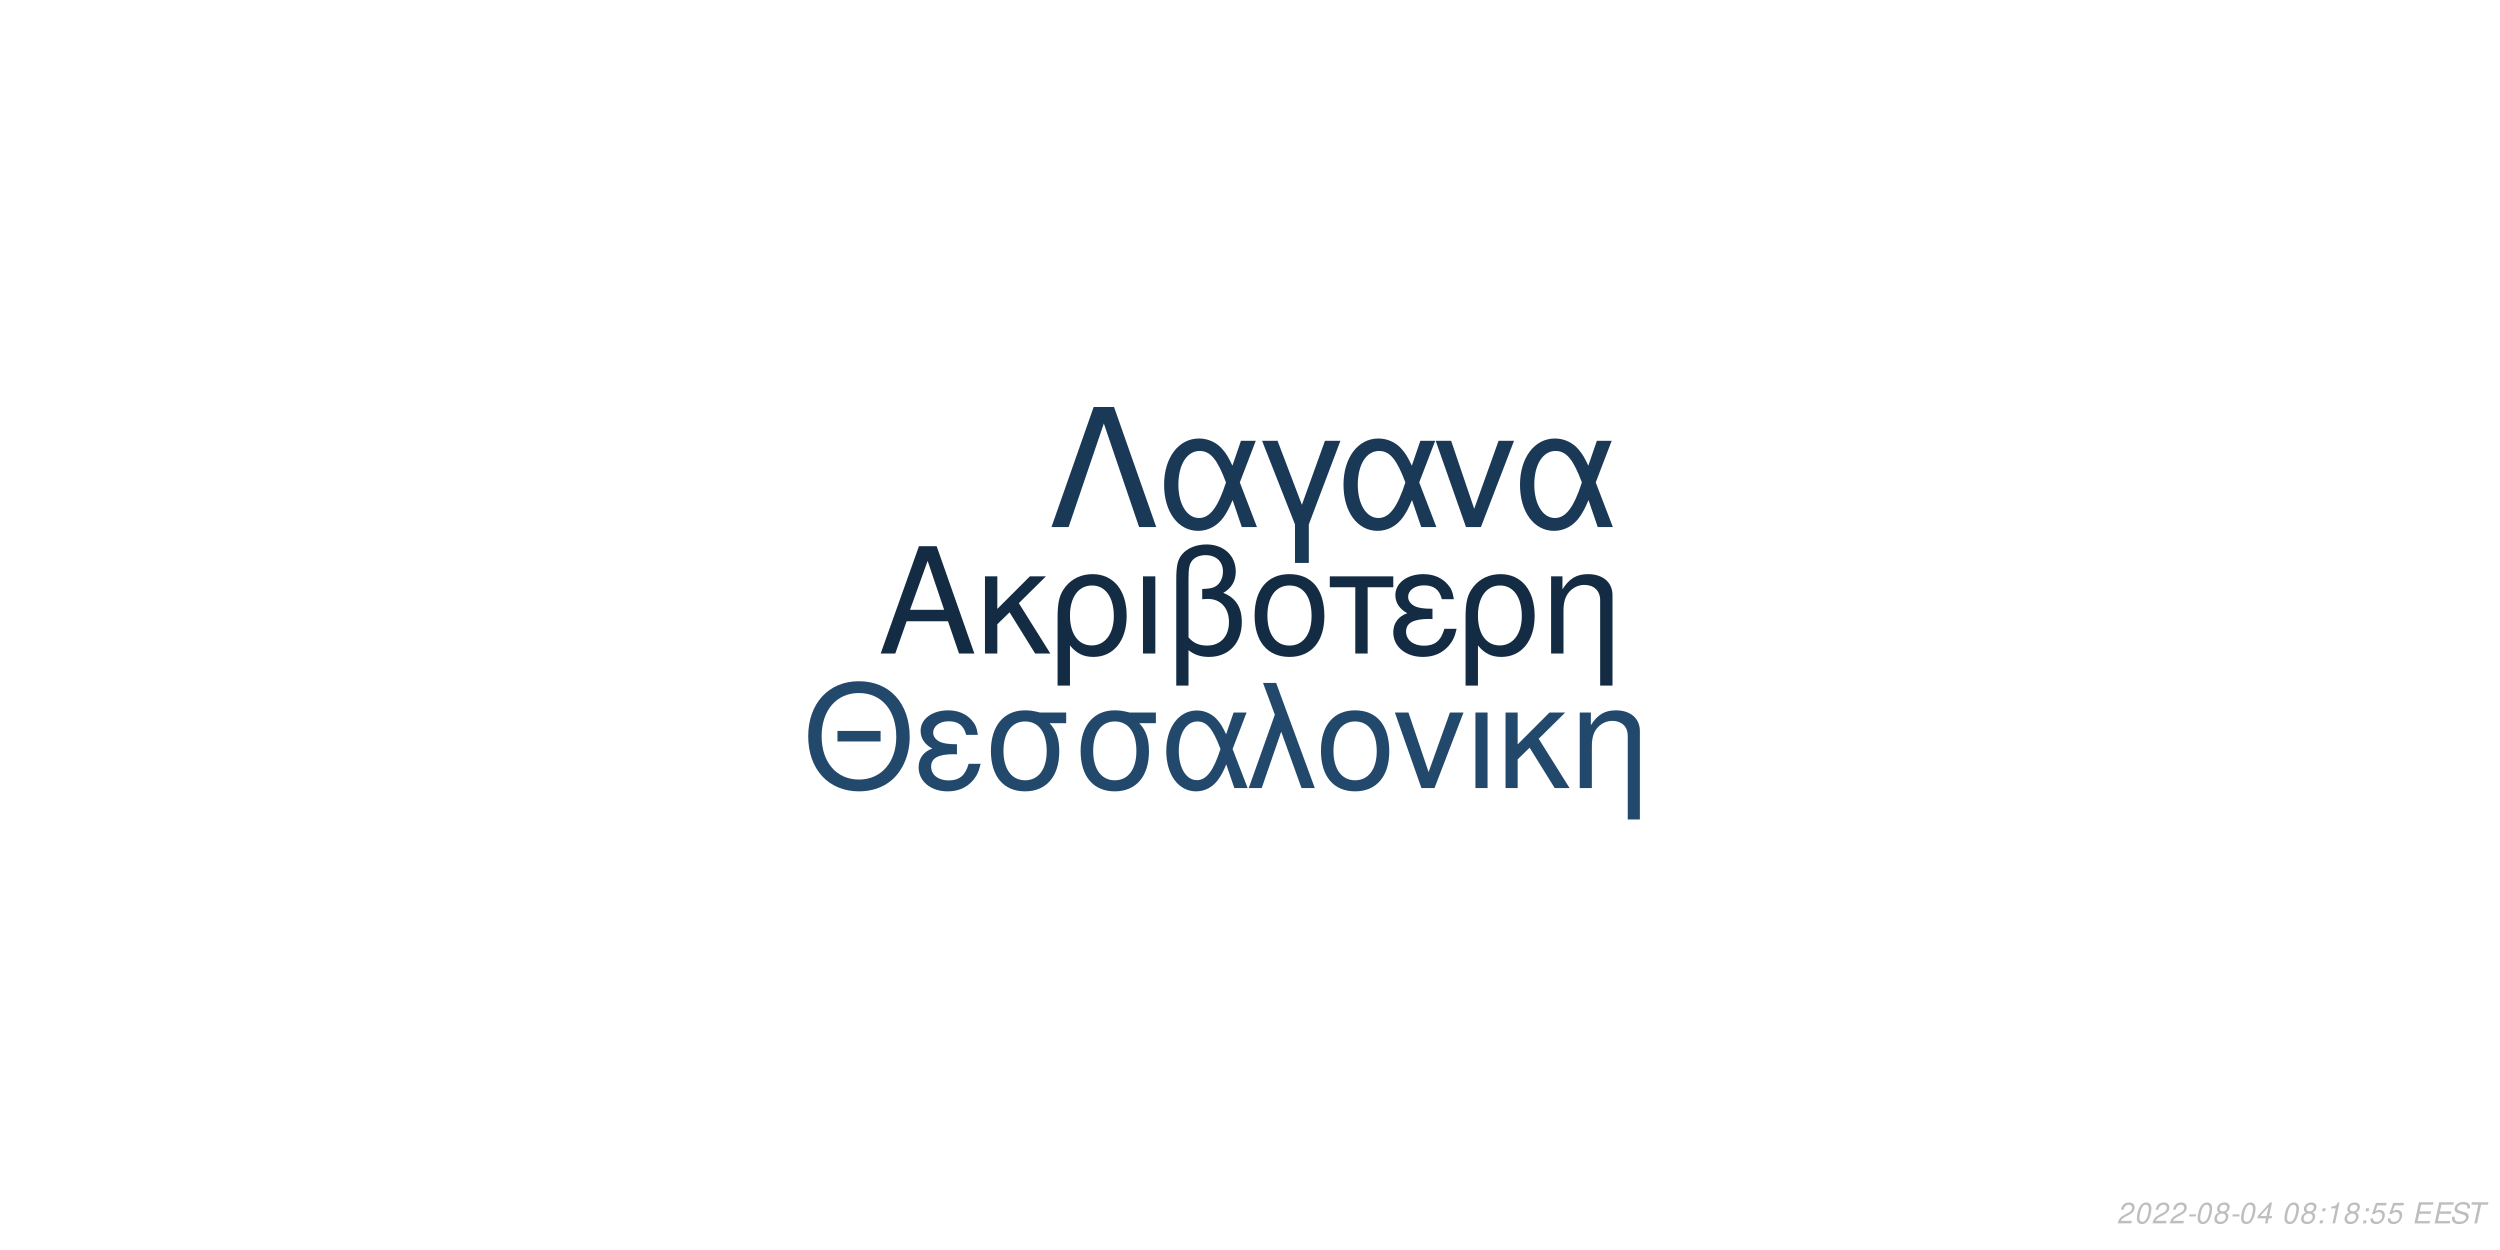
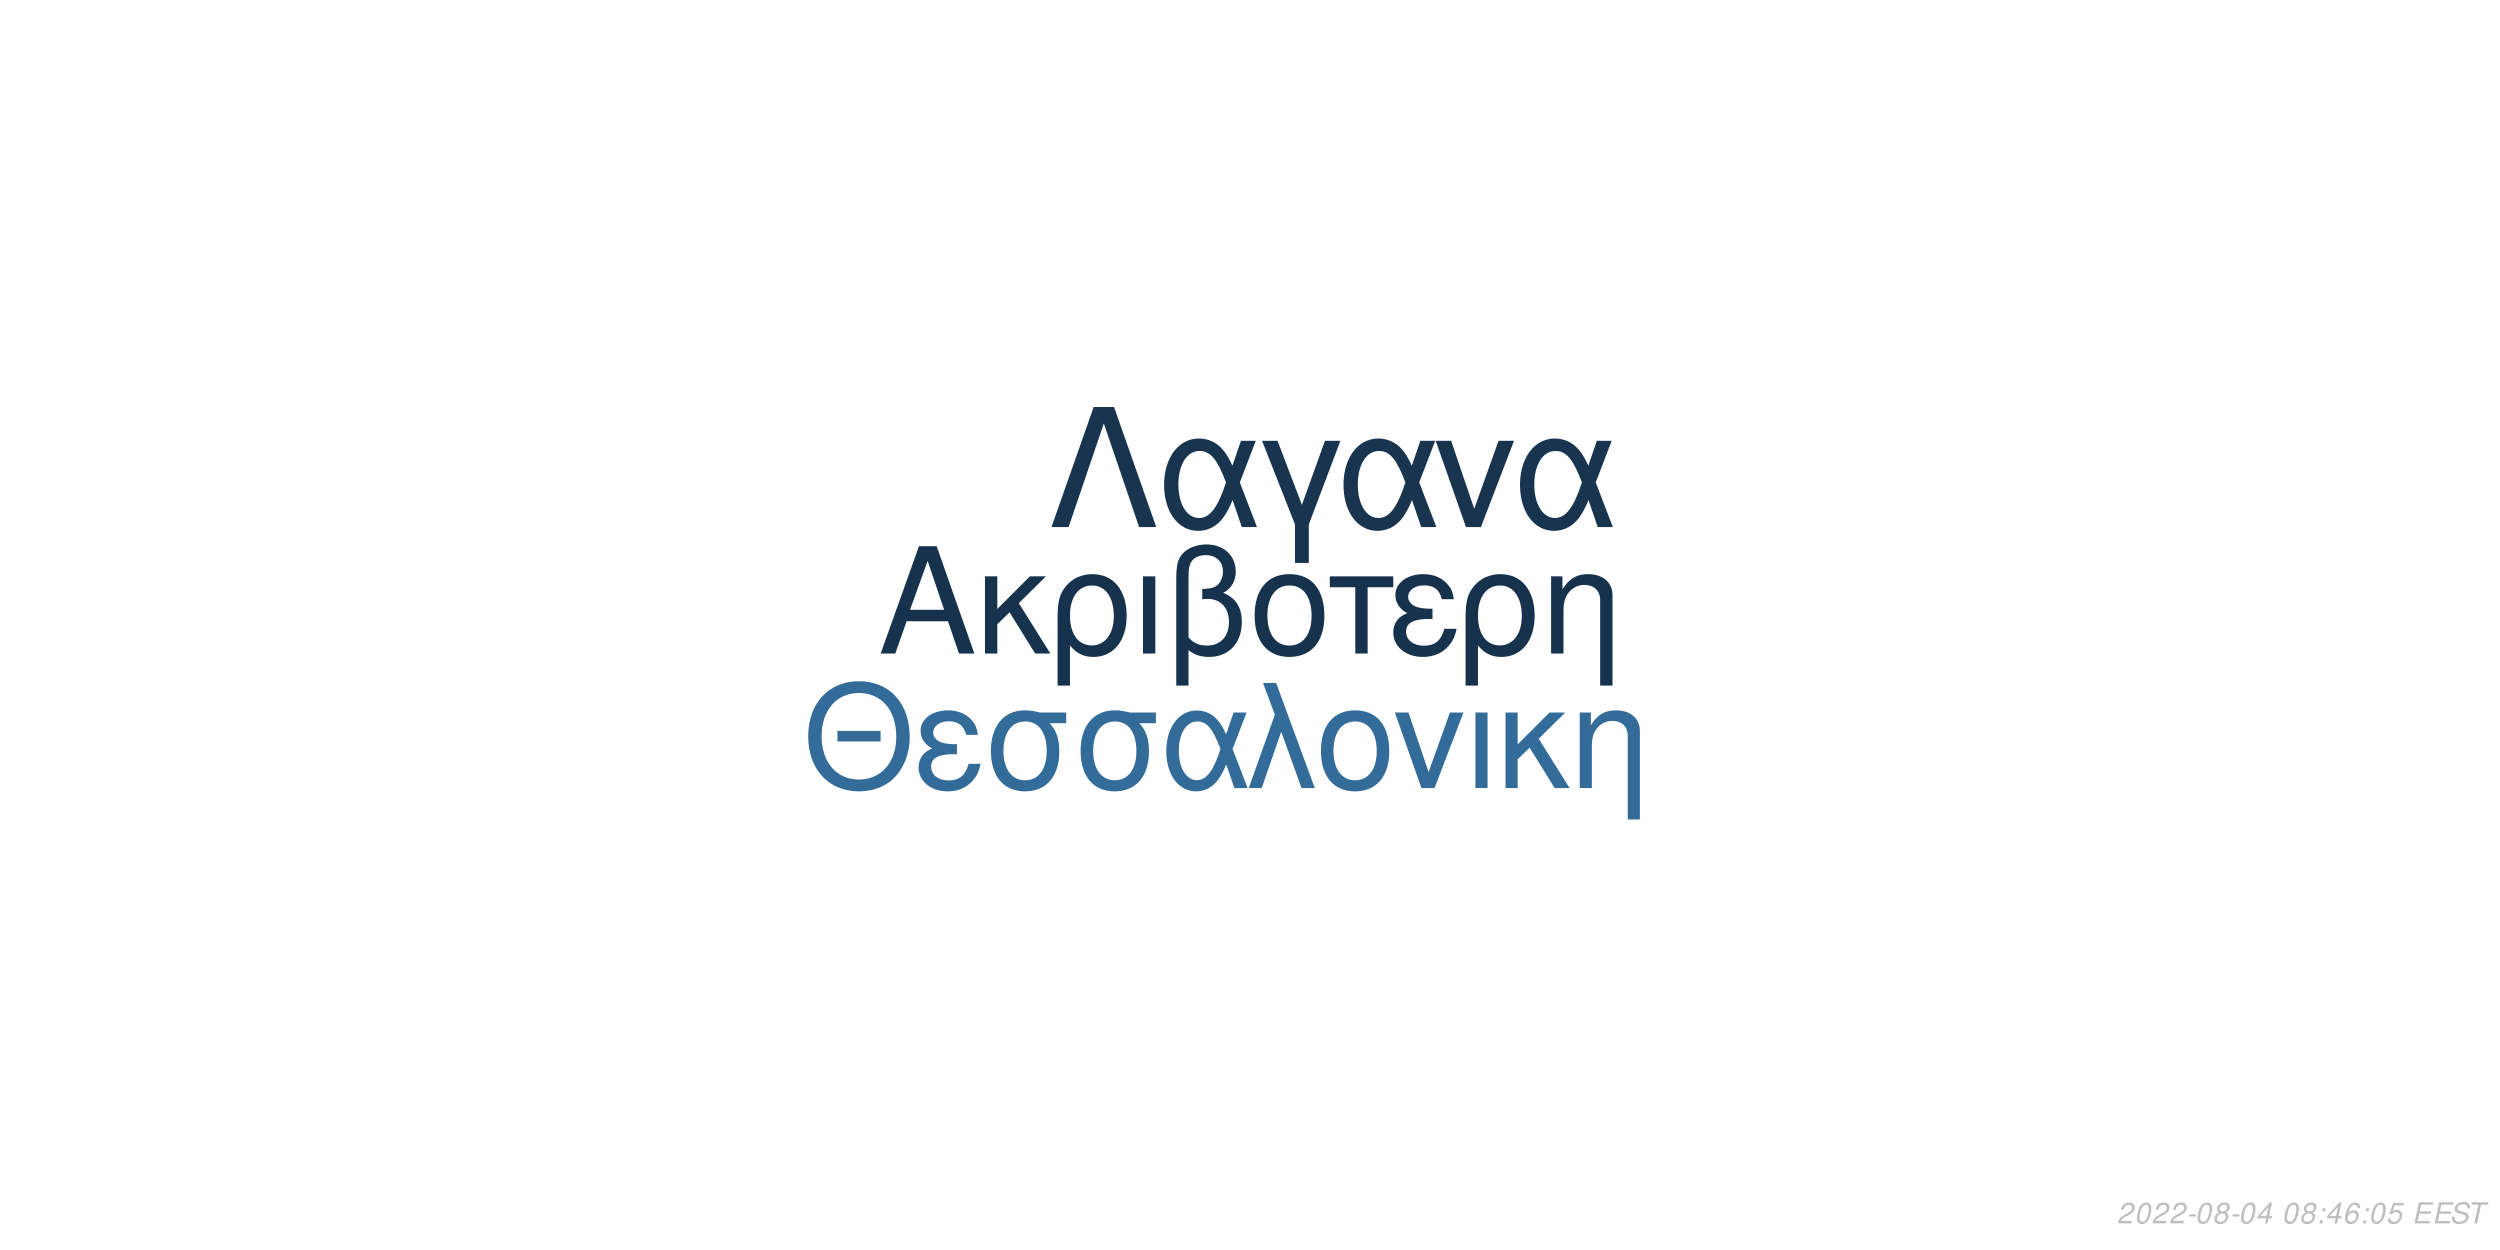
<svg xmlns="http://www.w3.org/2000/svg" xmlns:xlink="http://www.w3.org/1999/xlink" width="864pt" height="432pt" viewBox="0 0 864 432" version="1.1">
  <defs>
    <g>
      <symbol overflow="visible" id="glyph0-0">
        <path style="stroke:none;" d="" />
      </symbol>
      <symbol overflow="visible" id="glyph0-1">
        <path style="stroke:none;" d="M 24.125 -11.141 L 27.938 0 L 33.234 0 L 20.203 -37.094 L 14.094 -37.094 L 0.859 0 L 5.906 0 L 9.828 -11.141 Z M 22.797 -15.109 L 11 -15.109 L 17.094 -32.016 Z M 22.797 -15.109 " />
      </symbol>
      <symbol overflow="visible" id="glyph0-2">
        <path style="stroke:none;" d="M 7.172 -15.422 L 7.172 -26.672 L 2.906 -26.672 L 2.906 0 L 7.172 0 L 7.172 -10.125 L 11.406 -14.25 L 20.25 0 L 25.5 0 L 14.609 -17.406 L 23.969 -26.672 L 18.422 -26.672 Z M 7.172 -15.422 " />
      </symbol>
      <symbol overflow="visible" id="glyph0-3">
        <path style="stroke:none;" d="M 3 11.094 L 7.281 11.094 L 7.281 -2.797 C 9.516 -0.047 11.953 1.172 15.375 1.172 C 22.344 1.172 26.875 -4.422 26.875 -13.031 C 26.875 -21.891 22.297 -27.438 15.062 -27.438 C 11.297 -27.438 7.984 -25.906 5.797 -23.156 C 3.672 -20.516 3 -17.969 3 -12.359 Z M 14.906 -23.516 C 19.547 -23.516 22.438 -19.438 22.438 -12.922 C 22.438 -6.812 19.391 -2.797 14.812 -2.797 C 10.172 -2.797 7.281 -6.766 7.281 -13.125 C 7.281 -19.484 10.234 -23.516 14.906 -23.516 Z M 14.906 -23.516 " />
      </symbol>
      <symbol overflow="visible" id="glyph0-4">
        <path style="stroke:none;" d="M 3.516 0 L 7.781 0 L 7.781 -26.672 L 3.516 -26.672 Z M 3.516 0 " />
      </symbol>
      <symbol overflow="visible" id="glyph0-5">
        <path style="stroke:none;" d="M 4.016 11.094 L 8.25 11.094 L 8.25 -1.172 C 10.172 0.406 12.422 1.172 15.312 1.172 C 22.188 1.172 26.672 -3.609 26.672 -10.891 C 26.672 -15.984 24.578 -19.234 20.25 -20.969 C 23.109 -22.547 24.578 -25.031 24.578 -28.344 C 24.578 -33.844 20.406 -37.703 14.453 -37.703 C 10.938 -37.703 7.734 -36.391 6 -34.25 C 4.484 -32.422 4.016 -30.328 4.016 -25.391 Z M 8.25 -25.656 C 8.25 -29.359 8.5 -30.844 9.469 -32.062 C 10.375 -33.281 12.156 -34 14.094 -34 C 17.812 -34 20.156 -31.812 20.156 -28.297 C 20.156 -25.953 18.984 -23.812 17.297 -23.047 C 16.281 -22.547 15.469 -22.438 12.984 -22.297 L 12.984 -18.781 C 13.734 -18.828 14.344 -18.875 14.969 -18.875 C 19.344 -18.875 22.234 -15.719 22.234 -10.891 C 22.234 -5.906 19.281 -2.75 14.656 -2.75 C 11.953 -2.75 9.922 -3.609 8.25 -5.594 Z M 8.25 -25.656 " />
      </symbol>
      <symbol overflow="visible" id="glyph0-6">
        <path style="stroke:none;" d="M 14.094 -27.438 C 6.562 -27.438 2.094 -22.094 2.094 -13.125 C 2.094 -4.125 6.562 1.172 14.141 1.172 C 21.672 1.172 26.203 -4.172 26.203 -12.922 C 26.203 -22.188 21.828 -27.438 14.094 -27.438 Z M 14.141 -23.516 C 18.938 -23.516 21.781 -19.594 21.781 -12.984 C 21.781 -6.672 18.828 -2.75 14.141 -2.75 C 9.422 -2.75 6.516 -6.672 6.516 -13.125 C 6.516 -19.594 9.422 -23.516 14.141 -23.516 Z M 14.141 -23.516 " />
      </symbol>
      <symbol overflow="visible" id="glyph0-7">
        <path style="stroke:none;" d="M 7.891 0 L 12.156 0 L 12.156 -22.906 L 21.016 -22.906 L 21.016 -26.672 L -0.922 -26.672 L -0.922 -22.906 L 7.891 -22.906 Z M 7.891 0 " />
      </symbol>
      <symbol overflow="visible" id="glyph0-8">
        <path style="stroke:none;" d="M 14.562 -15.469 C 11.344 -15.469 9.562 -15.781 8.297 -16.438 C 6.922 -17.203 6.156 -18.328 6.156 -19.547 C 6.156 -21.891 8.453 -23.562 11.656 -23.562 C 15.062 -23.562 16.953 -22.094 17.812 -18.781 L 21.938 -18.781 C 21.578 -21.266 21.062 -22.5 19.797 -23.922 C 17.812 -26.203 14.906 -27.438 11.453 -27.438 C 5.797 -27.438 1.734 -24.375 1.734 -20.203 C 1.734 -17.609 3.156 -15.375 5.859 -13.938 C 2.797 -12.875 1.016 -10.484 1.016 -7.328 C 1.016 -2.391 5.297 1.172 11.25 1.172 C 14.969 1.172 17.906 -0.109 20.156 -2.641 C 21.578 -4.328 22.297 -5.797 22.906 -8.547 L 18.672 -8.547 C 17.5 -4.422 15.422 -2.703 11.609 -2.703 C 7.938 -2.703 5.438 -4.688 5.438 -7.578 C 5.438 -10.578 7.938 -11.953 13.484 -11.953 C 13.641 -11.953 14.094 -11.953 14.562 -11.906 Z M 14.562 -15.469 " />
      </symbol>
      <symbol overflow="visible" id="glyph0-9">
        <path style="stroke:none;" d="M 3.562 -26.672 L 3.562 0 L 7.844 0 L 7.844 -14.703 C 7.844 -17.906 8.5 -19.891 10.031 -21.531 C 11.406 -22.953 13.188 -23.719 15.062 -23.719 C 18.375 -23.719 20.516 -21.672 20.516 -18.469 L 20.516 11.094 L 24.781 11.094 L 24.781 -20.156 C 24.781 -24.578 21.469 -27.438 16.328 -27.438 C 12.359 -27.438 9.828 -25.906 7.484 -22.188 L 7.484 -26.672 Z M 3.562 -26.672 " />
      </symbol>
      <symbol overflow="visible" id="glyph1-0">
        <path style="stroke:none;" d="" />
      </symbol>
      <symbol overflow="visible" id="glyph1-1">
        <path style="stroke:none;" d="M 26.859 -19.734 L 11.953 -19.734 L 11.953 -16.094 L 26.859 -16.094 Z M 19.328 -36.922 C 8.922 -36.922 1.844 -29.25 1.844 -17.891 C 1.844 -6.484 8.875 1.141 19.391 1.141 C 23.812 1.141 27.703 -0.203 30.641 -2.688 C 34.578 -6.031 36.922 -11.656 36.922 -17.594 C 36.922 -29.297 30 -36.922 19.328 -36.922 Z M 19.328 -32.844 C 27.203 -32.844 32.281 -26.906 32.281 -17.688 C 32.281 -8.922 27.062 -2.938 19.391 -2.938 C 11.609 -2.938 6.484 -8.922 6.484 -17.891 C 6.484 -26.859 11.609 -32.844 19.328 -32.844 Z M 19.328 -32.844 " />
      </symbol>
      <symbol overflow="visible" id="glyph1-2">
        <path style="stroke:none;" d="M 14.25 -15.141 C 11.109 -15.141 9.375 -15.453 8.125 -16.094 C 6.781 -16.844 6.031 -17.938 6.031 -19.141 C 6.031 -21.422 8.266 -23.078 11.406 -23.078 C 14.75 -23.078 16.594 -21.625 17.438 -18.391 L 21.469 -18.391 C 21.125 -20.828 20.625 -22.031 19.391 -23.422 C 17.438 -25.656 14.594 -26.859 11.219 -26.859 C 5.688 -26.859 1.688 -23.875 1.688 -19.781 C 1.688 -17.234 3.094 -15.047 5.734 -13.656 C 2.734 -12.609 1 -10.266 1 -7.172 C 1 -2.344 5.188 1.141 11.016 1.141 C 14.656 1.141 17.547 -0.094 19.734 -2.594 C 21.125 -4.234 21.828 -5.688 22.422 -8.375 L 18.281 -8.375 C 17.141 -4.328 15.094 -2.641 11.359 -2.641 C 7.766 -2.641 5.328 -4.578 5.328 -7.422 C 5.328 -10.359 7.766 -11.703 13.203 -11.703 C 13.359 -11.703 13.797 -11.703 14.25 -11.656 Z M 14.25 -15.141 " />
      </symbol>
      <symbol overflow="visible" id="glyph1-3">
        <path style="stroke:none;" d="M 29 -26.109 L 19.938 -26.109 C 17.594 -26.703 16.438 -26.859 14.703 -26.859 C 7.469 -26.859 2.984 -21.469 2.984 -12.859 C 2.984 -4.031 7.375 1.141 14.797 1.141 C 22.172 1.141 26.609 -4.078 26.609 -12.656 C 26.609 -17.047 25.656 -19.828 23.266 -22.422 L 29 -22.422 Z M 14.797 -23.016 C 19.531 -23.016 22.266 -19.234 22.266 -12.75 C 22.266 -6.531 19.438 -2.688 14.797 -2.688 C 10.172 -2.688 7.328 -6.531 7.328 -12.859 C 7.328 -19.188 10.172 -23.016 14.797 -23.016 Z M 14.797 -23.016 " />
      </symbol>
      <symbol overflow="visible" id="glyph1-4">
        <path style="stroke:none;" d="M 29.344 -26.109 L 24.859 -26.109 L 22.266 -18.578 C 21.125 -21.031 20.484 -22.125 19.328 -23.469 C 17.547 -25.609 14.906 -26.812 12.156 -26.812 C 5.984 -26.812 1.594 -20.984 1.594 -12.812 C 1.594 -4.578 5.828 1.141 11.906 1.141 C 14.953 1.141 17.734 -0.344 19.625 -3.047 C 20.672 -4.531 21.281 -5.688 22.328 -8.172 L 25.109 0 L 29.703 0 L 24.516 -13.5 Z M 20.328 -13.5 C 17.891 -5.922 15.453 -2.734 12.156 -2.734 C 8.516 -2.734 5.922 -6.922 5.922 -12.812 C 5.922 -18.938 8.516 -23.016 12.359 -23.016 C 15.594 -23.016 17.688 -20.531 20.328 -13.5 Z M 20.328 -13.5 " />
      </symbol>
      <symbol overflow="visible" id="glyph1-5">
        <path style="stroke:none;" d="M 1.094 0 L 5.578 0 L 12.312 -19.484 L 19.328 0 L 23.922 0 L 10.562 -36.328 L 6.031 -36.328 L 10.109 -25.359 Z M 1.094 0 " />
      </symbol>
      <symbol overflow="visible" id="glyph1-6">
        <path style="stroke:none;" d="M 13.797 -26.859 C 6.422 -26.859 2.047 -21.625 2.047 -12.859 C 2.047 -4.031 6.422 1.141 13.859 1.141 C 21.234 1.141 25.656 -4.078 25.656 -12.656 C 25.656 -21.719 21.375 -26.859 13.797 -26.859 Z M 13.859 -23.016 C 18.531 -23.016 21.328 -19.188 21.328 -12.703 C 21.328 -6.531 18.438 -2.688 13.859 -2.688 C 9.219 -2.688 6.375 -6.531 6.375 -12.859 C 6.375 -19.188 9.219 -23.016 13.859 -23.016 Z M 13.859 -23.016 " />
      </symbol>
      <symbol overflow="visible" id="glyph1-7">
        <path style="stroke:none;" d="M 14.297 0 L 24.312 -26.109 L 19.625 -26.109 L 12.25 -5.531 L 5.281 -26.109 L 0.594 -26.109 L 9.766 0 Z M 14.297 0 " />
      </symbol>
      <symbol overflow="visible" id="glyph1-8">
        <path style="stroke:none;" d="M 3.438 0 L 7.625 0 L 7.625 -26.109 L 3.438 -26.109 Z M 3.438 0 " />
      </symbol>
      <symbol overflow="visible" id="glyph1-9">
        <path style="stroke:none;" d="M 7.031 -15.094 L 7.031 -26.109 L 2.844 -26.109 L 2.844 0 L 7.031 0 L 7.031 -9.922 L 11.156 -13.953 L 19.828 0 L 24.969 0 L 14.297 -17.047 L 23.469 -26.109 L 18.031 -26.109 Z M 7.031 -15.094 " />
      </symbol>
      <symbol overflow="visible" id="glyph1-10">
        <path style="stroke:none;" d="M 3.484 -26.109 L 3.484 0 L 7.672 0 L 7.672 -14.406 C 7.672 -17.547 8.328 -19.484 9.812 -21.078 C 11.156 -22.469 12.906 -23.219 14.75 -23.219 C 17.984 -23.219 20.078 -21.234 20.078 -18.094 L 20.078 10.859 L 24.266 10.859 L 24.266 -19.734 C 24.266 -24.062 21.031 -26.859 16 -26.859 C 12.109 -26.859 9.609 -25.359 7.328 -21.719 L 7.328 -26.109 Z M 3.484 -26.109 " />
      </symbol>
      <symbol overflow="visible" id="glyph2-0">
        <path style="stroke:none;" d="" />
      </symbol>
      <symbol overflow="visible" id="glyph2-1">
        <path style="stroke:none;" d="M 22.531 -41.484 L 15.484 -41.484 L 0.906 0 L 6.828 0 L 19 -35.797 L 31.188 0 L 37.109 0 Z M 22.531 -41.484 " />
      </symbol>
      <symbol overflow="visible" id="glyph2-2">
        <path style="stroke:none;" d="M 33.516 -29.812 L 28.391 -29.812 L 25.438 -21.219 C 24.125 -24.016 23.391 -25.266 22.078 -26.797 C 20.031 -29.25 17.016 -30.609 13.891 -30.609 C 6.828 -30.609 1.828 -23.953 1.828 -14.625 C 1.828 -5.234 6.656 1.312 13.594 1.312 C 17.078 1.312 20.266 -0.391 22.422 -3.469 C 23.609 -5.172 24.297 -6.484 25.5 -9.328 L 28.688 0 L 33.922 0 L 28 -15.422 Z M 23.219 -15.422 C 20.422 -6.766 17.641 -3.125 13.891 -3.125 C 9.734 -3.125 6.766 -7.906 6.766 -14.625 C 6.766 -21.625 9.734 -26.297 14.109 -26.297 C 17.812 -26.297 20.203 -23.453 23.219 -15.422 Z M 23.219 -15.422 " />
      </symbol>
      <symbol overflow="visible" id="glyph2-3">
        <path style="stroke:none;" d="M 12.062 12.406 L 16.844 12.406 L 16.844 -0.906 L 27.766 -29.812 L 22.422 -29.812 L 14.453 -7.688 L 6.031 -29.812 L 0.688 -29.812 L 12.062 -0.906 Z M 12.062 12.406 " />
      </symbol>
      <symbol overflow="visible" id="glyph2-4">
        <path style="stroke:none;" d="M 16.328 0 L 27.766 -29.812 L 22.422 -29.812 L 14 -6.312 L 6.031 -29.812 L 0.688 -29.812 L 11.156 0 Z M 16.328 0 " />
      </symbol>
      <symbol overflow="visible" id="glyph3-0">
        <path style="stroke:none;" d="" />
      </symbol>
      <symbol overflow="visible" id="glyph3-1">
        <path style="stroke:none;" d="M 5.234 -0.875 L 1.469 -0.875 C 1.641 -1.375 2.203 -1.891 3.109 -2.344 L 4.234 -2.938 C 5.562 -3.625 6.219 -4.469 6.219 -5.484 C 6.219 -5.938 6.062 -6.359 5.797 -6.656 C 5.469 -7.047 4.984 -7.234 4.312 -7.234 C 2.766 -7.234 1.891 -6.453 1.484 -4.734 L 2.375 -4.734 C 2.484 -5.188 2.609 -5.484 2.797 -5.75 C 3.094 -6.203 3.609 -6.453 4.188 -6.453 C 4.891 -6.453 5.344 -6.031 5.344 -5.375 C 5.344 -4.703 4.859 -4.094 4.016 -3.656 L 2.984 -3.125 C 1.234 -2.188 0.797 -1.656 0.344 -0.016 L 5.047 -0.016 Z M 5.234 -0.875 " />
      </symbol>
      <symbol overflow="visible" id="glyph3-2">
        <path style="stroke:none;" d="M 4.203 -7.234 C 3.375 -7.234 2.688 -6.812 2.125 -5.984 C 1.484 -5.047 0.984 -3.188 0.984 -1.734 C 0.984 -1.109 1.172 -0.562 1.484 -0.266 C 1.797 0.047 2.281 0.234 2.766 0.234 C 3.625 0.234 4.281 -0.156 4.859 -1.016 C 5.516 -1.953 6 -3.797 6 -5.266 C 6 -6.5 5.328 -7.234 4.203 -7.234 Z M 4.094 -6.453 C 4.734 -6.453 5.125 -5.984 5.125 -5.156 C 5.125 -4.203 4.781 -2.625 4.406 -1.812 C 3.984 -0.938 3.516 -0.547 2.875 -0.547 C 2.25 -0.547 1.875 -1.031 1.875 -1.828 C 1.875 -2.797 2.203 -4.344 2.594 -5.203 C 2.984 -6.047 3.453 -6.453 4.094 -6.453 Z M 4.094 -6.453 " />
      </symbol>
      <symbol overflow="visible" id="glyph3-3">
        <path style="stroke:none;" d="M 3.516 -3.125 L 1.125 -3.125 L 0.969 -2.406 L 3.359 -2.406 Z M 3.516 -3.125 " />
      </symbol>
      <symbol overflow="visible" id="glyph3-4">
        <path style="stroke:none;" d="M 4.766 -3.797 C 5.078 -3.969 5.234 -4.078 5.438 -4.234 C 5.812 -4.594 6.062 -5.172 6.062 -5.734 C 6.062 -6.625 5.344 -7.234 4.266 -7.234 C 2.812 -7.234 1.703 -6.219 1.703 -4.875 C 1.703 -4.406 1.875 -4.125 2.359 -3.812 C 1.297 -3.312 0.75 -2.516 0.75 -1.469 C 0.75 -0.438 1.547 0.234 2.812 0.234 C 3.656 0.234 4.359 -0.094 4.938 -0.734 C 5.359 -1.234 5.609 -1.859 5.609 -2.438 C 5.609 -3.047 5.312 -3.516 4.766 -3.797 Z M 4.109 -6.453 C 4.797 -6.453 5.188 -6.125 5.188 -5.578 C 5.188 -5.266 5.062 -4.922 4.859 -4.672 C 4.562 -4.312 4.188 -4.156 3.656 -4.156 C 2.984 -4.156 2.594 -4.453 2.594 -4.984 C 2.594 -5.859 3.203 -6.453 4.109 -6.453 Z M 3.453 -3.406 C 4.234 -3.406 4.734 -2.984 4.734 -2.312 C 4.734 -1.312 3.922 -0.547 2.875 -0.547 C 2.125 -0.547 1.625 -0.969 1.625 -1.625 C 1.625 -2.609 2.438 -3.406 3.453 -3.406 Z M 3.453 -3.406 " />
      </symbol>
      <symbol overflow="visible" id="glyph3-5">
        <path style="stroke:none;" d="M 3.625 -1.75 L 3.266 0 L 4.141 0 L 4.516 -1.75 L 5.562 -1.75 L 5.734 -2.531 L 4.688 -2.531 L 5.688 -7.234 L 5.016 -7.234 L 0.844 -2.672 L 0.641 -1.75 Z M 3.797 -2.531 L 1.594 -2.531 L 4.469 -5.703 Z M 3.797 -2.531 " />
      </symbol>
      <symbol overflow="visible" id="glyph3-6">
        <path style="stroke:none;" d="" />
      </symbol>
      <symbol overflow="visible" id="glyph3-7">
        <path style="stroke:none;" d="M 2.359 -1.031 L 1.312 -1.031 L 1.094 0 L 2.141 0 Z M 3.266 -5.234 L 2.219 -5.234 L 2 -4.203 L 3.047 -4.203 Z M 3.266 -5.234 " />
      </symbol>
      <symbol overflow="visible" id="glyph3-8">
-         <path style="stroke:none;" d="M 3.703 -5.188 L 2.594 0 L 3.469 0 L 5.016 -7.234 L 4.438 -7.234 C 3.906 -6.156 3.688 -6.016 2.234 -5.812 L 2.109 -5.188 Z M 3.703 -5.188 " />
+         <path style="stroke:none;" d="M 6.125 -5.344 L 6.141 -5.625 C 6.141 -6.609 5.453 -7.234 4.391 -7.234 C 3.438 -7.234 2.641 -6.719 2.016 -5.703 C 1.422 -4.781 0.938 -2.953 0.938 -1.688 C 0.938 -0.516 1.688 0.234 2.859 0.234 C 3.703 0.234 4.438 -0.156 5 -0.875 C 5.406 -1.422 5.672 -2.156 5.672 -2.766 C 5.672 -3.812 4.969 -4.5 3.906 -4.5 C 3.234 -4.5 2.672 -4.234 2.094 -3.625 C 2.406 -5.375 3.234 -6.453 4.25 -6.453 C 4.703 -6.453 5.062 -6.234 5.172 -5.844 C 5.203 -5.719 5.234 -5.578 5.25 -5.344 Z M 3.656 -3.734 C 4.344 -3.734 4.797 -3.281 4.797 -2.625 C 4.797 -1.469 3.984 -0.547 2.984 -0.547 C 2.297 -0.547 1.812 -1.047 1.812 -1.766 C 1.812 -2.859 2.625 -3.734 3.656 -3.734 Z M 3.656 -3.734 " />
      </symbol>
      <symbol overflow="visible" id="glyph3-9">
        <path style="stroke:none;" d="M 6.297 -7.094 L 2.594 -7.094 L 1.234 -3.234 L 2.047 -3.234 C 2.656 -3.766 2.938 -3.906 3.531 -3.906 C 4.328 -3.906 4.797 -3.453 4.797 -2.688 C 4.797 -1.438 3.969 -0.547 2.828 -0.547 C 2.031 -0.547 1.609 -0.938 1.578 -1.734 L 0.703 -1.734 L 0.703 -1.516 C 0.703 -0.938 0.844 -0.547 1.188 -0.266 C 1.562 0.062 2.078 0.234 2.703 0.234 C 3.656 0.234 4.391 -0.156 4.984 -0.922 C 5.422 -1.5 5.672 -2.234 5.672 -2.953 C 5.672 -4 4.938 -4.672 3.812 -4.672 C 3.328 -4.672 2.906 -4.547 2.406 -4.234 L 3.109 -6.219 L 6.109 -6.219 Z M 6.297 -7.094 " />
      </symbol>
      <symbol overflow="visible" id="glyph3-10">
        <path style="stroke:none;" d="M 2.547 -3.312 L 6.5 -3.312 L 6.688 -4.141 L 2.719 -4.141 L 3.219 -6.469 L 7.344 -6.469 L 7.516 -7.297 L 2.453 -7.297 L 0.906 0 L 6.125 0 L 6.297 -0.812 L 2.016 -0.812 Z M 2.547 -3.312 " />
      </symbol>
      <symbol overflow="visible" id="glyph3-11">
        <path style="stroke:none;" d="M 7.062 -5.156 C 7.125 -5.438 7.141 -5.562 7.141 -5.703 C 7.141 -6.156 6.938 -6.594 6.594 -6.891 C 6.188 -7.25 5.656 -7.406 4.875 -7.406 C 3.844 -7.406 3.047 -7.125 2.5 -6.562 C 2.094 -6.141 1.781 -5.438 1.781 -4.922 C 1.781 -4.297 2.219 -3.766 2.891 -3.562 L 4.594 -3.094 C 5.406 -2.859 5.734 -2.578 5.734 -2.094 C 5.734 -1.781 5.547 -1.406 5.266 -1.141 C 4.844 -0.766 4.266 -0.578 3.453 -0.578 C 2.328 -0.578 1.812 -0.984 1.812 -1.906 C 1.812 -2.047 1.812 -2.125 1.844 -2.312 L 0.984 -2.312 C 0.906 -2.062 0.891 -1.906 0.891 -1.688 C 0.891 -0.484 1.797 0.234 3.297 0.234 C 4.359 0.234 5.234 -0.062 5.812 -0.609 C 6.344 -1.078 6.688 -1.797 6.688 -2.375 C 6.688 -2.641 6.609 -2.906 6.453 -3.156 C 6.234 -3.5 5.938 -3.703 5.469 -3.828 L 3.75 -4.312 C 2.984 -4.547 2.734 -4.734 2.734 -5.188 C 2.734 -5.547 2.875 -5.844 3.188 -6.109 C 3.547 -6.438 4.031 -6.594 4.703 -6.594 C 5.266 -6.594 5.688 -6.484 5.906 -6.297 C 6.094 -6.125 6.219 -5.797 6.219 -5.516 C 6.219 -5.422 6.203 -5.344 6.188 -5.156 Z M 7.062 -5.156 " />
      </symbol>
      <symbol overflow="visible" id="glyph3-12">
        <path style="stroke:none;" d="M 4.938 -6.469 L 7.312 -6.469 L 7.484 -7.297 L 1.75 -7.297 L 1.578 -6.469 L 3.984 -6.469 L 2.609 0 L 3.547 0 Z M 4.938 -6.469 " />
      </symbol>
    </g>
  </defs>
  <g id="surface1">
    <rect x="0" y="0" width="864" height="432" style="fill:rgb(100%,100%,100%);fill-opacity:1;stroke:none;" />
-     <g style="fill:rgb(7.451%,16.863%,26.275%);fill-opacity:1;">
+     <g style="fill:rgb(8.627%,19.608%,29.804%);fill-opacity:1;">
      <use xlink:href="#glyph0-1" x="303.5" y="225.861" />
      <use xlink:href="#glyph0-2" x="337.5" y="225.861" />
      <use xlink:href="#glyph0-3" x="362.5" y="225.861" />
      <use xlink:href="#glyph0-4" x="391.5" y="225.861" />
      <use xlink:href="#glyph0-5" x="402.5" y="225.861" />
      <use xlink:href="#glyph0-6" x="431.5" y="225.861" />
      <use xlink:href="#glyph0-7" x="460.5" y="225.861" />
      <use xlink:href="#glyph0-8" x="480.5" y="225.861" />
      <use xlink:href="#glyph0-3" x="503.5" y="225.861" />
      <use xlink:href="#glyph0-9" x="532.5" y="225.861" />
    </g>
-     <g style="fill:rgb(13.333%,28.627%,42.353%);fill-opacity:1;">
+     <g style="fill:rgb(20%,41.961%,60%);fill-opacity:1;">
      <use xlink:href="#glyph1-1" x="277.473" y="272.354" />
      <use xlink:href="#glyph1-2" x="316.473" y="272.354" />
      <use xlink:href="#glyph1-3" x="339.473" y="272.354" />
      <use xlink:href="#glyph1-3" x="370.473" y="272.354" />
      <use xlink:href="#glyph1-4" x="401.473" y="272.354" />
      <use xlink:href="#glyph1-5" x="430.473" y="272.354" />
      <use xlink:href="#glyph1-6" x="454.473" y="272.354" />
      <use xlink:href="#glyph1-7" x="481.473" y="272.354" />
      <use xlink:href="#glyph1-8" x="506.473" y="272.354" />
      <use xlink:href="#glyph1-9" x="517.473" y="272.354" />
      <use xlink:href="#glyph1-10" x="542.473" y="272.354" />
    </g>
-     <g style="fill:rgb(10.196%,22.353%,33.725%);fill-opacity:1;">
+     <g style="fill:rgb(9.412%,20.392%,30.98%);fill-opacity:1;">
      <use xlink:href="#glyph2-1" x="362.484" y="182.152" />
      <use xlink:href="#glyph2-2" x="400.484" y="182.152" />
      <use xlink:href="#glyph2-3" x="435.484" y="182.152" />
      <use xlink:href="#glyph2-2" x="462.484" y="182.152" />
      <use xlink:href="#glyph2-4" x="495.484" y="182.152" />
      <use xlink:href="#glyph2-2" x="523.484" y="182.152" />
    </g>
    <g style="fill:rgb(74.51%,74.51%,74.51%);fill-opacity:1;">
      <use xlink:href="#glyph3-1" x="731.52" y="422.81" />
      <use xlink:href="#glyph3-2" x="737.52" y="422.81" />
      <use xlink:href="#glyph3-1" x="743.52" y="422.81" />
      <use xlink:href="#glyph3-1" x="749.52" y="422.81" />
      <use xlink:href="#glyph3-3" x="755.52" y="422.81" />
      <use xlink:href="#glyph3-2" x="758.52" y="422.81" />
      <use xlink:href="#glyph3-4" x="764.52" y="422.81" />
      <use xlink:href="#glyph3-3" x="770.52" y="422.81" />
      <use xlink:href="#glyph3-2" x="773.52" y="422.81" />
      <use xlink:href="#glyph3-5" x="779.52" y="422.81" />
      <use xlink:href="#glyph3-6" x="785.52" y="422.81" />
      <use xlink:href="#glyph3-2" x="788.52" y="422.81" />
      <use xlink:href="#glyph3-4" x="794.52" y="422.81" />
      <use xlink:href="#glyph3-7" x="800.52" y="422.81" />
-       <use xlink:href="#glyph3-8" x="803.52" y="422.81" />
-       <use xlink:href="#glyph3-4" x="809.52" y="422.81" />
+       <use xlink:href="#glyph3-5" x="803.52" y="422.81" />
+       <use xlink:href="#glyph3-8" x="809.52" y="422.81" />
      <use xlink:href="#glyph3-7" x="815.52" y="422.81" />
-       <use xlink:href="#glyph3-9" x="818.52" y="422.81" />
+       <use xlink:href="#glyph3-2" x="818.52" y="422.81" />
      <use xlink:href="#glyph3-9" x="824.52" y="422.81" />
      <use xlink:href="#glyph3-6" x="830.52" y="422.81" />
      <use xlink:href="#glyph3-10" x="833.52" y="422.81" />
      <use xlink:href="#glyph3-10" x="840.52" y="422.81" />
      <use xlink:href="#glyph3-11" x="846.52" y="422.81" />
      <use xlink:href="#glyph3-12" x="852.52" y="422.81" />
    </g>
  </g>
</svg>
